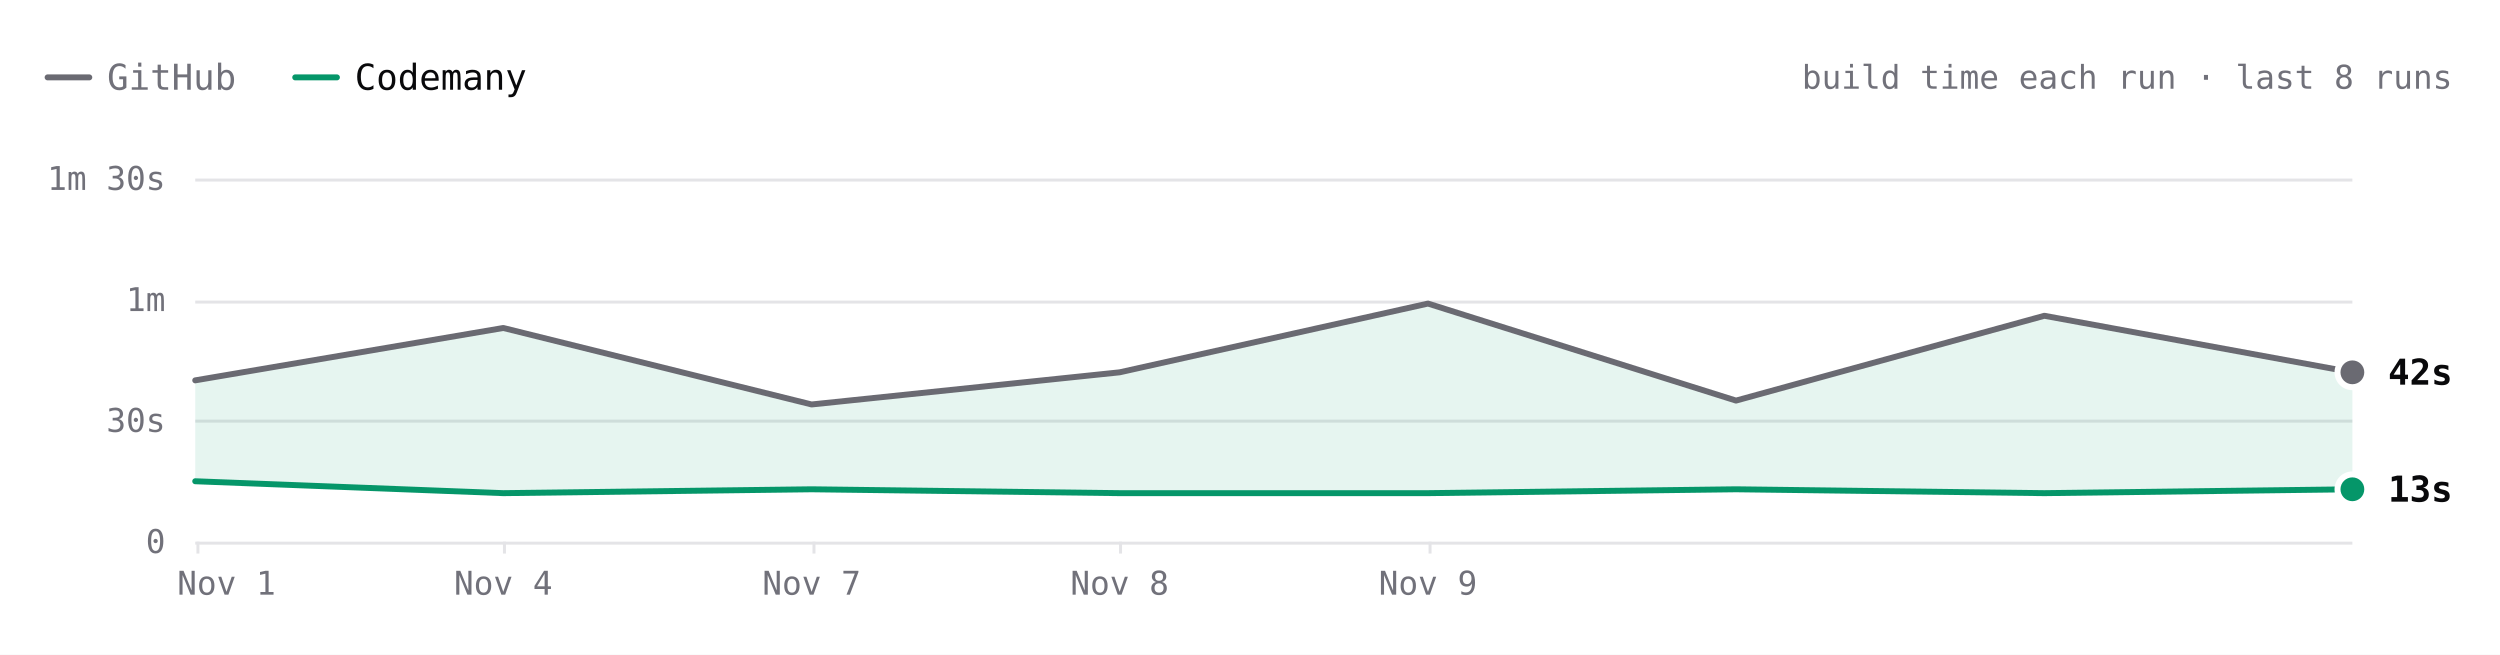
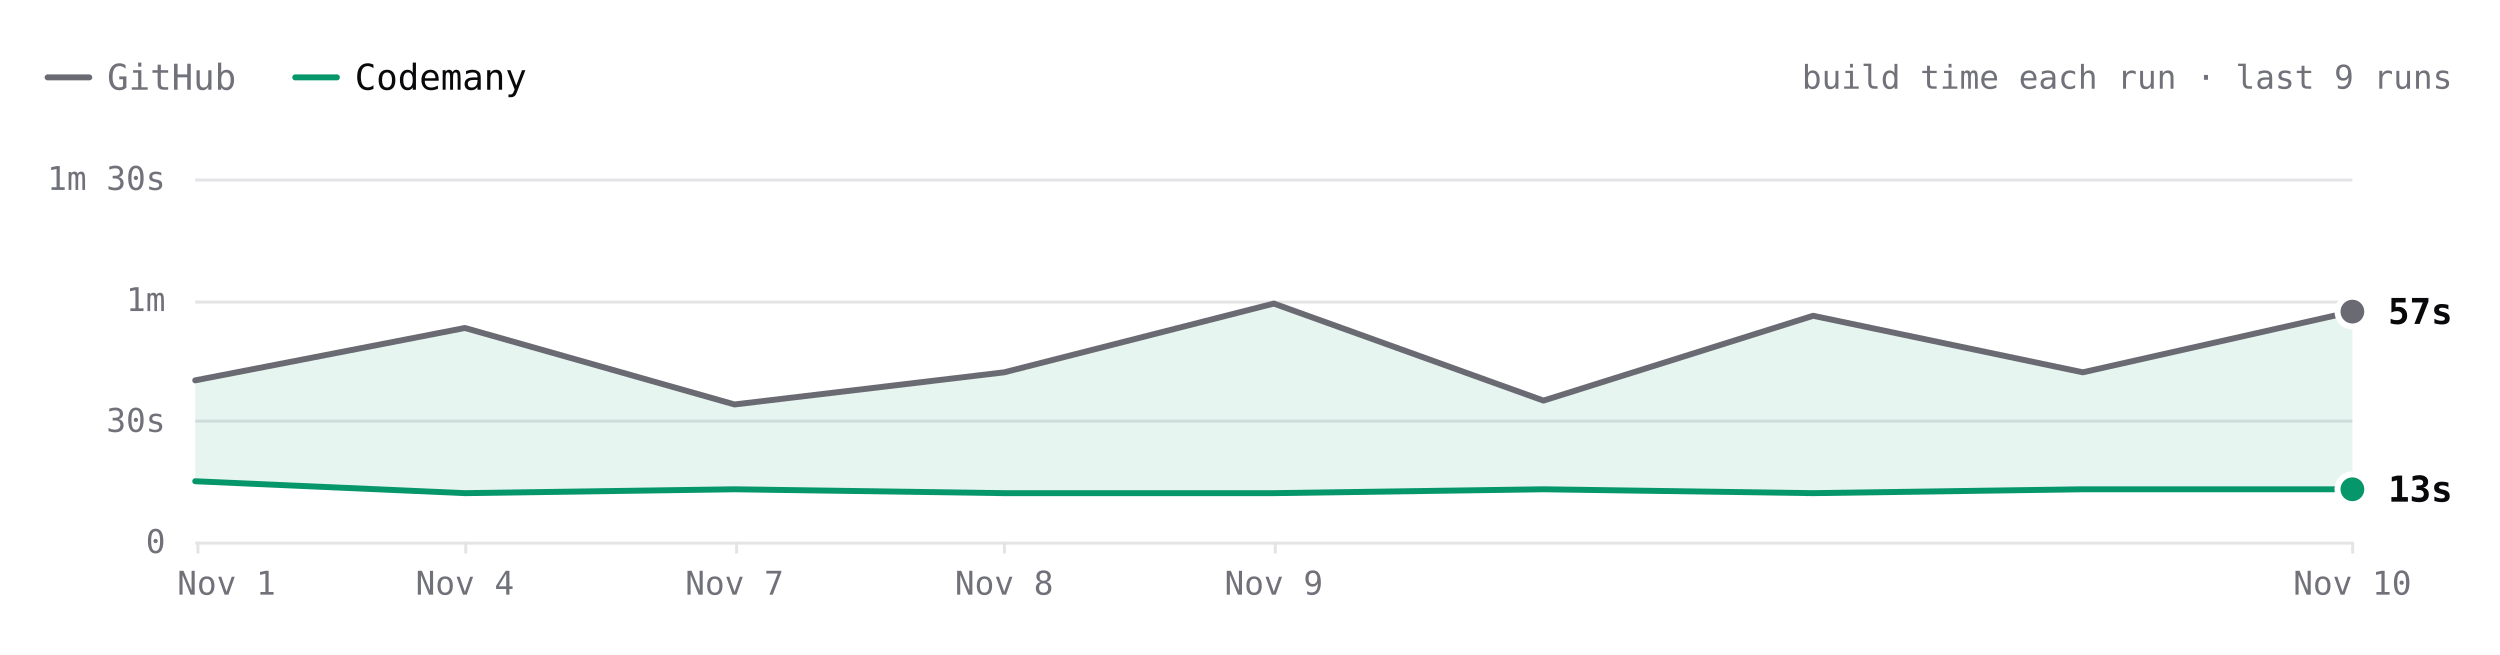
- <svg xmlns="http://www.w3.org/2000/svg" viewBox="0 0 840 220" width="840" height="220" role="img" aria-label="ripgrep build time each run over the last 8 runs. Latest: GitHub 42s, Codemany 13s. Overall: 3.4× faster." font-family="'JetBrains Mono', ui-monospace, SFMono-Regular, Menlo, monospace" style="max-width:100%;height:auto;font-variant-numeric:tabular-nums">
+ <svg xmlns="http://www.w3.org/2000/svg" viewBox="0 0 840 220" width="840" height="220" role="img" aria-label="ripgrep build time each run over the last 9 runs. Latest: GitHub 57s, Codemany 13s. Overall: 3.2× faster." font-family="'JetBrains Mono', ui-monospace, SFMono-Regular, Menlo, monospace" style="max-width:100%;height:auto;font-variant-numeric:tabular-nums">
  <rect width="840" height="220" fill="#ffffff" />
  <path d="M16 26h14" stroke="#6a6a72" stroke-width="2" stroke-linecap="round" />
  <text x="36" y="26" font-size="12" fill="#71717a" dominant-baseline="central">GitHub</text>
  <path d="M99.2 26h14" stroke="#059669" stroke-width="2" stroke-linecap="round" />
  <text x="119.2" y="26" font-size="12" fill="#09090b" dominant-baseline="central">Codemany</text>
-   <text x="824" y="26" font-size="11" fill="#71717a" text-anchor="end" dominant-baseline="central">build time each run · last 8 runs</text>
+   <text x="824" y="26" font-size="11" fill="#71717a" text-anchor="end" dominant-baseline="central">build time each run · last 9 runs</text>
  <path d="M65.6 182.5L790.4 182.5" stroke="#e4e4e7" stroke-width="1" fill="none" />
  <text x="55.6" y="182" font-size="11" fill="#71717a" text-anchor="end" dominant-baseline="central">0</text>
  <path d="M65.6 141.5L790.4 141.5" stroke="#e4e4e7" stroke-width="1" fill="none" />
  <text x="55.6" y="141.3" font-size="11" fill="#71717a" text-anchor="end" dominant-baseline="central">30s</text>
  <path d="M65.6 101.5L790.4 101.5" stroke="#e4e4e7" stroke-width="1" fill="none" />
  <text x="55.6" y="100.7" font-size="11" fill="#71717a" text-anchor="end" dominant-baseline="central">1m</text>
  <path d="M65.6 60.5L790.4 60.5" stroke="#e4e4e7" stroke-width="1" fill="none" />
  <text x="55.6" y="60" font-size="11" fill="#71717a" text-anchor="end" dominant-baseline="central">1m 30s</text>
-   <path d="M480.5 182L480.5 186" stroke="#e4e4e7" stroke-width="1" fill="none" />
-   <text x="479.8" y="196" font-size="11" fill="#71717a" text-anchor="middle" dominant-baseline="central">Nov 9</text>
-   <path d="M376.5 182L376.5 186" stroke="#e4e4e7" stroke-width="1" fill="none" />
-   <text x="376.2" y="196" font-size="11" fill="#71717a" text-anchor="middle" dominant-baseline="central">Nov 8</text>
-   <path d="M273.5 182L273.5 186" stroke="#e4e4e7" stroke-width="1" fill="none" />
-   <text x="272.7" y="196" font-size="11" fill="#71717a" text-anchor="middle" dominant-baseline="central">Nov 7</text>
-   <path d="M169.5 182L169.5 186" stroke="#e4e4e7" stroke-width="1" fill="none" />
-   <text x="169.1" y="196" font-size="11" fill="#71717a" text-anchor="middle" dominant-baseline="central">Nov 4</text>
+   <path d="M790.5 182L790.5 186" stroke="#e4e4e7" stroke-width="1" fill="none" />
+   <text x="790.4" y="196" font-size="11" fill="#71717a" text-anchor="middle" dominant-baseline="central">Nov 10</text>
+   <path d="M428.5 182L428.5 186" stroke="#e4e4e7" stroke-width="1" fill="none" />
+   <text x="428" y="196" font-size="11" fill="#71717a" text-anchor="middle" dominant-baseline="central">Nov 9</text>
+   <path d="M337.5 182L337.5 186" stroke="#e4e4e7" stroke-width="1" fill="none" />
+   <text x="337.4" y="196" font-size="11" fill="#71717a" text-anchor="middle" dominant-baseline="central">Nov 8</text>
+   <path d="M247.5 182L247.5 186" stroke="#e4e4e7" stroke-width="1" fill="none" />
+   <text x="246.8" y="196" font-size="11" fill="#71717a" text-anchor="middle" dominant-baseline="central">Nov 7</text>
+   <path d="M156.5 182L156.5 186" stroke="#e4e4e7" stroke-width="1" fill="none" />
+   <text x="156.2" y="196" font-size="11" fill="#71717a" text-anchor="middle" dominant-baseline="central">Nov 4</text>
  <path d="M66.5 182L66.5 186" stroke="#e4e4e7" stroke-width="1" fill="none" />
  <text x="76.1" y="196" font-size="11" fill="#71717a" text-anchor="middle" dominant-baseline="central">Nov 1</text>
-   <path d="M65.6 127.8L169.1 110.2L272.7 135.9L376.2 125.1L479.8 102L583.3 134.6L686.9 106.1L790.4 125.1L790.4 164.4L686.9 165.7L583.3 164.4L479.8 165.7L376.2 165.7L272.7 164.4L169.1 165.7L65.6 161.7Z" fill="rgba(5,150,105,0.10)" />
-   <path d="M65.6 127.8L169.1 110.2L272.7 135.9L376.2 125.1L479.8 102L583.3 134.6L686.9 106.1L790.4 125.1" fill="none" stroke="#6a6a72" stroke-width="2" stroke-linecap="round" stroke-linejoin="round" />
-   <path d="M65.6 161.7L169.1 165.7L272.7 164.4L376.2 165.7L479.8 165.7L583.3 164.4L686.9 165.7L790.4 164.4" fill="none" stroke="#059669" stroke-width="2" stroke-linecap="round" stroke-linejoin="round" />
-   <circle cx="790.4" cy="125.1" r="6" fill="#ffffff" />
-   <circle cx="790.4" cy="125.1" r="4" fill="#6a6a72" />
-   <text x="802.4" y="125.1" font-size="12" fill="#09090b" font-weight="600" dominant-baseline="central">42s</text>
+   <path d="M65.6 127.8L156.2 110.2L246.8 135.9L337.4 125.1L428 102L518.6 134.6L609.2 106.1L699.8 125.1L790.4 104.7L790.4 164.4L699.8 164.4L609.2 165.7L518.6 164.4L428 165.7L337.4 165.7L246.8 164.4L156.2 165.7L65.6 161.7Z" fill="rgba(5,150,105,0.10)" />
+   <path d="M65.6 127.8L156.2 110.2L246.8 135.9L337.4 125.1L428 102L518.6 134.6L609.2 106.1L699.8 125.1L790.4 104.7" fill="none" stroke="#6a6a72" stroke-width="2" stroke-linecap="round" stroke-linejoin="round" />
+   <path d="M65.6 161.7L156.2 165.7L246.8 164.4L337.4 165.7L428 165.7L518.6 164.4L609.2 165.7L699.8 164.4L790.4 164.4" fill="none" stroke="#059669" stroke-width="2" stroke-linecap="round" stroke-linejoin="round" />
+   <circle cx="790.4" cy="104.7" r="6" fill="#ffffff" />
+   <circle cx="790.4" cy="104.7" r="4" fill="#6a6a72" />
+   <text x="802.4" y="104.7" font-size="12" fill="#09090b" font-weight="600" dominant-baseline="central">57s</text>
  <circle cx="790.4" cy="164.4" r="6" fill="#ffffff" />
  <circle cx="790.4" cy="164.4" r="4" fill="#059669" />
  <text x="802.4" y="164.4" font-size="12" fill="#09090b" font-weight="600" dominant-baseline="central">13s</text>
  <circle class="bench-mark" cx="65.6" cy="127.8" r="12" fill="#ffffff" fill-opacity="0" data-tip="ripgrep · GitHub · 40s · Nov 1, 14:10 UTC" data-href="https://github.com/codemanyhq/bench-private/actions/runs/41357757246/job/125001439235" style="cursor:pointer" />
  <circle class="bench-mark" cx="65.6" cy="161.7" r="12" fill="#ffffff" fill-opacity="0" data-tip="ripgrep · Codemany · 15s · Nov 1, 14:10 UTC" data-href="https://github.com/codemanyhq/bench/actions/runs/41189686531/job/124809425428" style="cursor:pointer" />
-   <circle class="bench-mark" cx="169.1" cy="110.2" r="12" fill="#ffffff" fill-opacity="0" data-tip="ripgrep · GitHub · 53s · Nov 4, 10:58 UTC" data-href="https://github.com/codemanyhq/bench-private/actions/runs/41834014108/job/126588227357" style="cursor:pointer" />
-   <circle class="bench-mark" cx="169.1" cy="165.7" r="12" fill="#ffffff" fill-opacity="0" data-tip="ripgrep · Codemany · 12s · Nov 4, 10:58 UTC" data-href="https://github.com/codemanyhq/bench/actions/runs/41817717722/job/126532686655" style="cursor:pointer" />
-   <circle class="bench-mark" cx="272.7" cy="135.9" r="12" fill="#ffffff" fill-opacity="0" data-tip="ripgrep · GitHub · 34s · Nov 7, 05:27 UTC" data-href="https://github.com/codemanyhq/bench-private/actions/runs/42342779574/job/128313955235" style="cursor:pointer" />
-   <circle class="bench-mark" cx="272.7" cy="164.4" r="12" fill="#ffffff" fill-opacity="0" data-tip="ripgrep · Codemany · 13s · Nov 7, 05:27 UTC" data-href="https://github.com/codemanyhq/bench/actions/runs/42363100897/job/128383591997" style="cursor:pointer" />
-   <circle class="bench-mark" cx="376.2" cy="125.1" r="12" fill="#ffffff" fill-opacity="0" data-tip="ripgrep · GitHub · 42s · Nov 8, 10:26 UTC" data-href="https://github.com/codemanyhq/bench-private/actions/runs/42477866952/job/128905511617" style="cursor:pointer" />
-   <circle class="bench-mark" cx="376.2" cy="165.7" r="12" fill="#ffffff" fill-opacity="0" data-tip="ripgrep · Codemany · 12s · Nov 8, 10:26 UTC" data-href="https://github.com/codemanyhq/bench/actions/runs/42471415877/job/128905519326" style="cursor:pointer" />
-   <circle class="bench-mark" cx="479.8" cy="102" r="12" fill="#ffffff" fill-opacity="0" data-tip="ripgrep · GitHub · 59s · Nov 9, 11:36 UTC" data-href="https://github.com/codemanyhq/bench-private/actions/runs/42629210782/job/129200880861" style="cursor:pointer" />
-   <circle class="bench-mark" cx="479.8" cy="165.7" r="12" fill="#ffffff" fill-opacity="0" data-tip="ripgrep · Codemany · 12s · Nov 9, 11:36 UTC" data-href="https://github.com/codemanyhq/bench/actions/runs/42610365978/job/129324847221" style="cursor:pointer" />
-   <circle class="bench-mark" cx="583.3" cy="134.6" r="12" fill="#ffffff" fill-opacity="0" data-tip="ripgrep · GitHub · 35s · Nov 9, 17:39 UTC" data-href="https://github.com/codemanyhq/bench-private/actions/runs/42666683657/job/129332199402" style="cursor:pointer" />
-   <circle class="bench-mark" cx="583.3" cy="164.4" r="12" fill="#ffffff" fill-opacity="0" data-tip="ripgrep · Codemany · 13s · Nov 9, 17:39 UTC" data-href="https://github.com/codemanyhq/bench/actions/runs/42666681693/job/129350880358" style="cursor:pointer" />
-   <circle class="bench-mark" cx="686.9" cy="106.1" r="12" fill="#ffffff" fill-opacity="0" data-tip="ripgrep · GitHub · 56s · Nov 9, 18:24 UTC" data-href="https://github.com/codemanyhq/bench-private/actions/runs/42673660556/job/129350955259" style="cursor:pointer" />
-   <circle class="bench-mark" cx="686.9" cy="165.7" r="12" fill="#ffffff" fill-opacity="0" data-tip="ripgrep · Codemany · 12s · Nov 9, 18:24 UTC" data-href="https://github.com/codemanyhq/bench/actions/runs/42674474739/job/129403436271" style="cursor:pointer" />
-   <circle class="bench-mark" cx="790.4" cy="125.1" r="12" fill="#ffffff" fill-opacity="0" data-tip="ripgrep · GitHub · 42s · Nov 9, 18:46 UTC" data-href="https://github.com/codemanyhq/bench-private/actions/runs/42677014514/job/129361080867" style="cursor:pointer" />
-   <circle class="bench-mark" cx="790.4" cy="164.4" r="12" fill="#ffffff" fill-opacity="0" data-tip="ripgrep · Codemany · 13s · Nov 9, 18:46 UTC" data-href="https://github.com/codemanyhq/bench/actions/runs/42681122621/job/129405993088" style="cursor:pointer" />
+   <circle class="bench-mark" cx="156.2" cy="110.2" r="12" fill="#ffffff" fill-opacity="0" data-tip="ripgrep · GitHub · 53s · Nov 4, 10:58 UTC" data-href="https://github.com/codemanyhq/bench-private/actions/runs/41834014108/job/126588227357" style="cursor:pointer" />
+   <circle class="bench-mark" cx="156.2" cy="165.7" r="12" fill="#ffffff" fill-opacity="0" data-tip="ripgrep · Codemany · 12s · Nov 4, 10:58 UTC" data-href="https://github.com/codemanyhq/bench/actions/runs/41817717722/job/126532686655" style="cursor:pointer" />
+   <circle class="bench-mark" cx="246.8" cy="135.9" r="12" fill="#ffffff" fill-opacity="0" data-tip="ripgrep · GitHub · 34s · Nov 7, 05:27 UTC" data-href="https://github.com/codemanyhq/bench-private/actions/runs/42342779574/job/128313955235" style="cursor:pointer" />
+   <circle class="bench-mark" cx="246.8" cy="164.4" r="12" fill="#ffffff" fill-opacity="0" data-tip="ripgrep · Codemany · 13s · Nov 7, 05:27 UTC" data-href="https://github.com/codemanyhq/bench/actions/runs/42363100897/job/128383591997" style="cursor:pointer" />
+   <circle class="bench-mark" cx="337.4" cy="125.1" r="12" fill="#ffffff" fill-opacity="0" data-tip="ripgrep · GitHub · 42s · Nov 8, 10:26 UTC" data-href="https://github.com/codemanyhq/bench-private/actions/runs/42477866952/job/128905511617" style="cursor:pointer" />
+   <circle class="bench-mark" cx="337.4" cy="165.7" r="12" fill="#ffffff" fill-opacity="0" data-tip="ripgrep · Codemany · 12s · Nov 8, 10:26 UTC" data-href="https://github.com/codemanyhq/bench/actions/runs/42471415877/job/128905519326" style="cursor:pointer" />
+   <circle class="bench-mark" cx="428" cy="102" r="12" fill="#ffffff" fill-opacity="0" data-tip="ripgrep · GitHub · 59s · Nov 9, 11:36 UTC" data-href="https://github.com/codemanyhq/bench-private/actions/runs/42629210782/job/129200880861" style="cursor:pointer" />
+   <circle class="bench-mark" cx="428" cy="165.7" r="12" fill="#ffffff" fill-opacity="0" data-tip="ripgrep · Codemany · 12s · Nov 9, 11:36 UTC" data-href="https://github.com/codemanyhq/bench/actions/runs/42610365978/job/129324847221" style="cursor:pointer" />
+   <circle class="bench-mark" cx="518.6" cy="134.6" r="12" fill="#ffffff" fill-opacity="0" data-tip="ripgrep · GitHub · 35s · Nov 9, 17:39 UTC" data-href="https://github.com/codemanyhq/bench-private/actions/runs/42666683657/job/129332199402" style="cursor:pointer" />
+   <circle class="bench-mark" cx="518.6" cy="164.4" r="12" fill="#ffffff" fill-opacity="0" data-tip="ripgrep · Codemany · 13s · Nov 9, 17:39 UTC" data-href="https://github.com/codemanyhq/bench/actions/runs/42666681693/job/129350880358" style="cursor:pointer" />
+   <circle class="bench-mark" cx="609.2" cy="106.1" r="12" fill="#ffffff" fill-opacity="0" data-tip="ripgrep · GitHub · 56s · Nov 9, 18:24 UTC" data-href="https://github.com/codemanyhq/bench-private/actions/runs/42673660556/job/129350955259" style="cursor:pointer" />
+   <circle class="bench-mark" cx="609.2" cy="165.7" r="12" fill="#ffffff" fill-opacity="0" data-tip="ripgrep · Codemany · 12s · Nov 9, 18:24 UTC" data-href="https://github.com/codemanyhq/bench/actions/runs/42674474739/job/129403436271" style="cursor:pointer" />
+   <circle class="bench-mark" cx="699.8" cy="125.1" r="12" fill="#ffffff" fill-opacity="0" data-tip="ripgrep · GitHub · 42s · Nov 9, 18:46 UTC" data-href="https://github.com/codemanyhq/bench-private/actions/runs/42677014514/job/129361080867" style="cursor:pointer" />
+   <circle class="bench-mark" cx="699.8" cy="164.4" r="12" fill="#ffffff" fill-opacity="0" data-tip="ripgrep · Codemany · 13s · Nov 9, 18:46 UTC" data-href="https://github.com/codemanyhq/bench/actions/runs/42681122621/job/129405993088" style="cursor:pointer" />
+   <circle class="bench-mark" cx="790.4" cy="104.7" r="12" fill="#ffffff" fill-opacity="0" data-tip="ripgrep · GitHub · 57s · Nov 10, 11:15 UTC" data-href="https://github.com/codemanyhq/bench-private/actions/runs/42824521252/job/129858446915" style="cursor:pointer" />
+   <circle class="bench-mark" cx="790.4" cy="164.4" r="12" fill="#ffffff" fill-opacity="0" data-tip="ripgrep · Codemany · 13s · Nov 10, 11:15 UTC" data-href="https://github.com/codemanyhq/bench/actions/runs/42805942110/job/129816048753" style="cursor:pointer" />
</svg>
